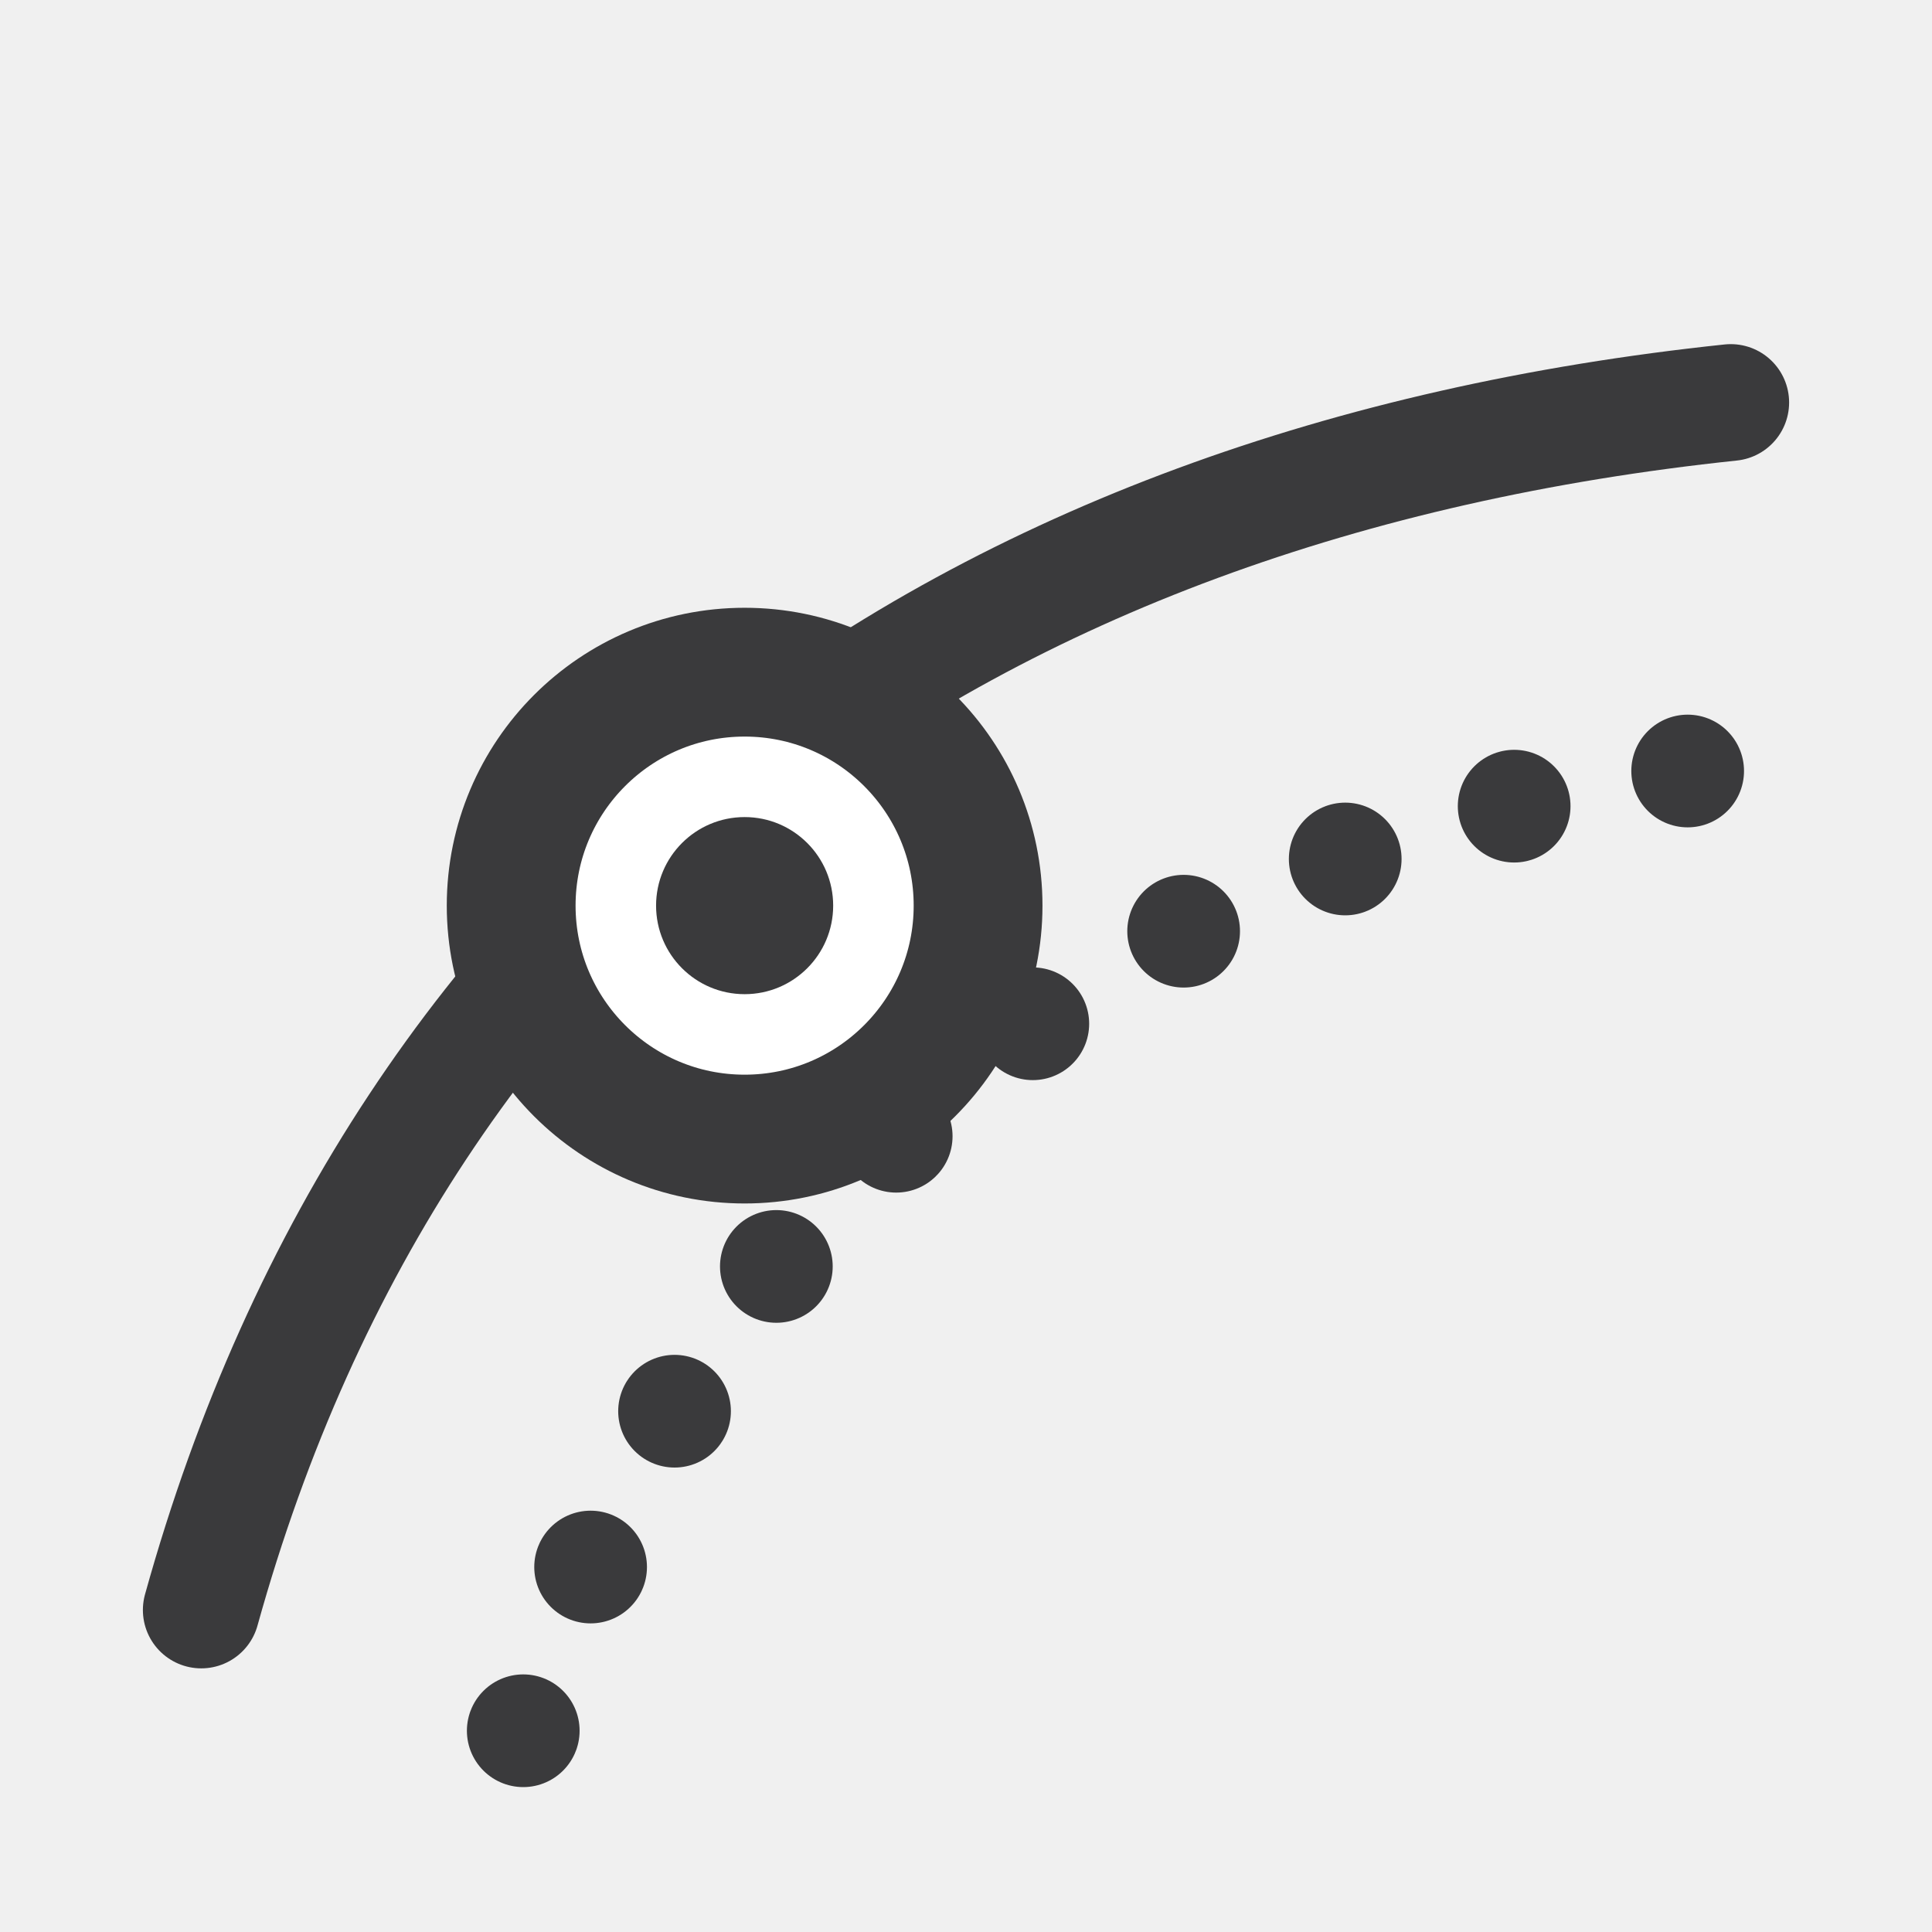
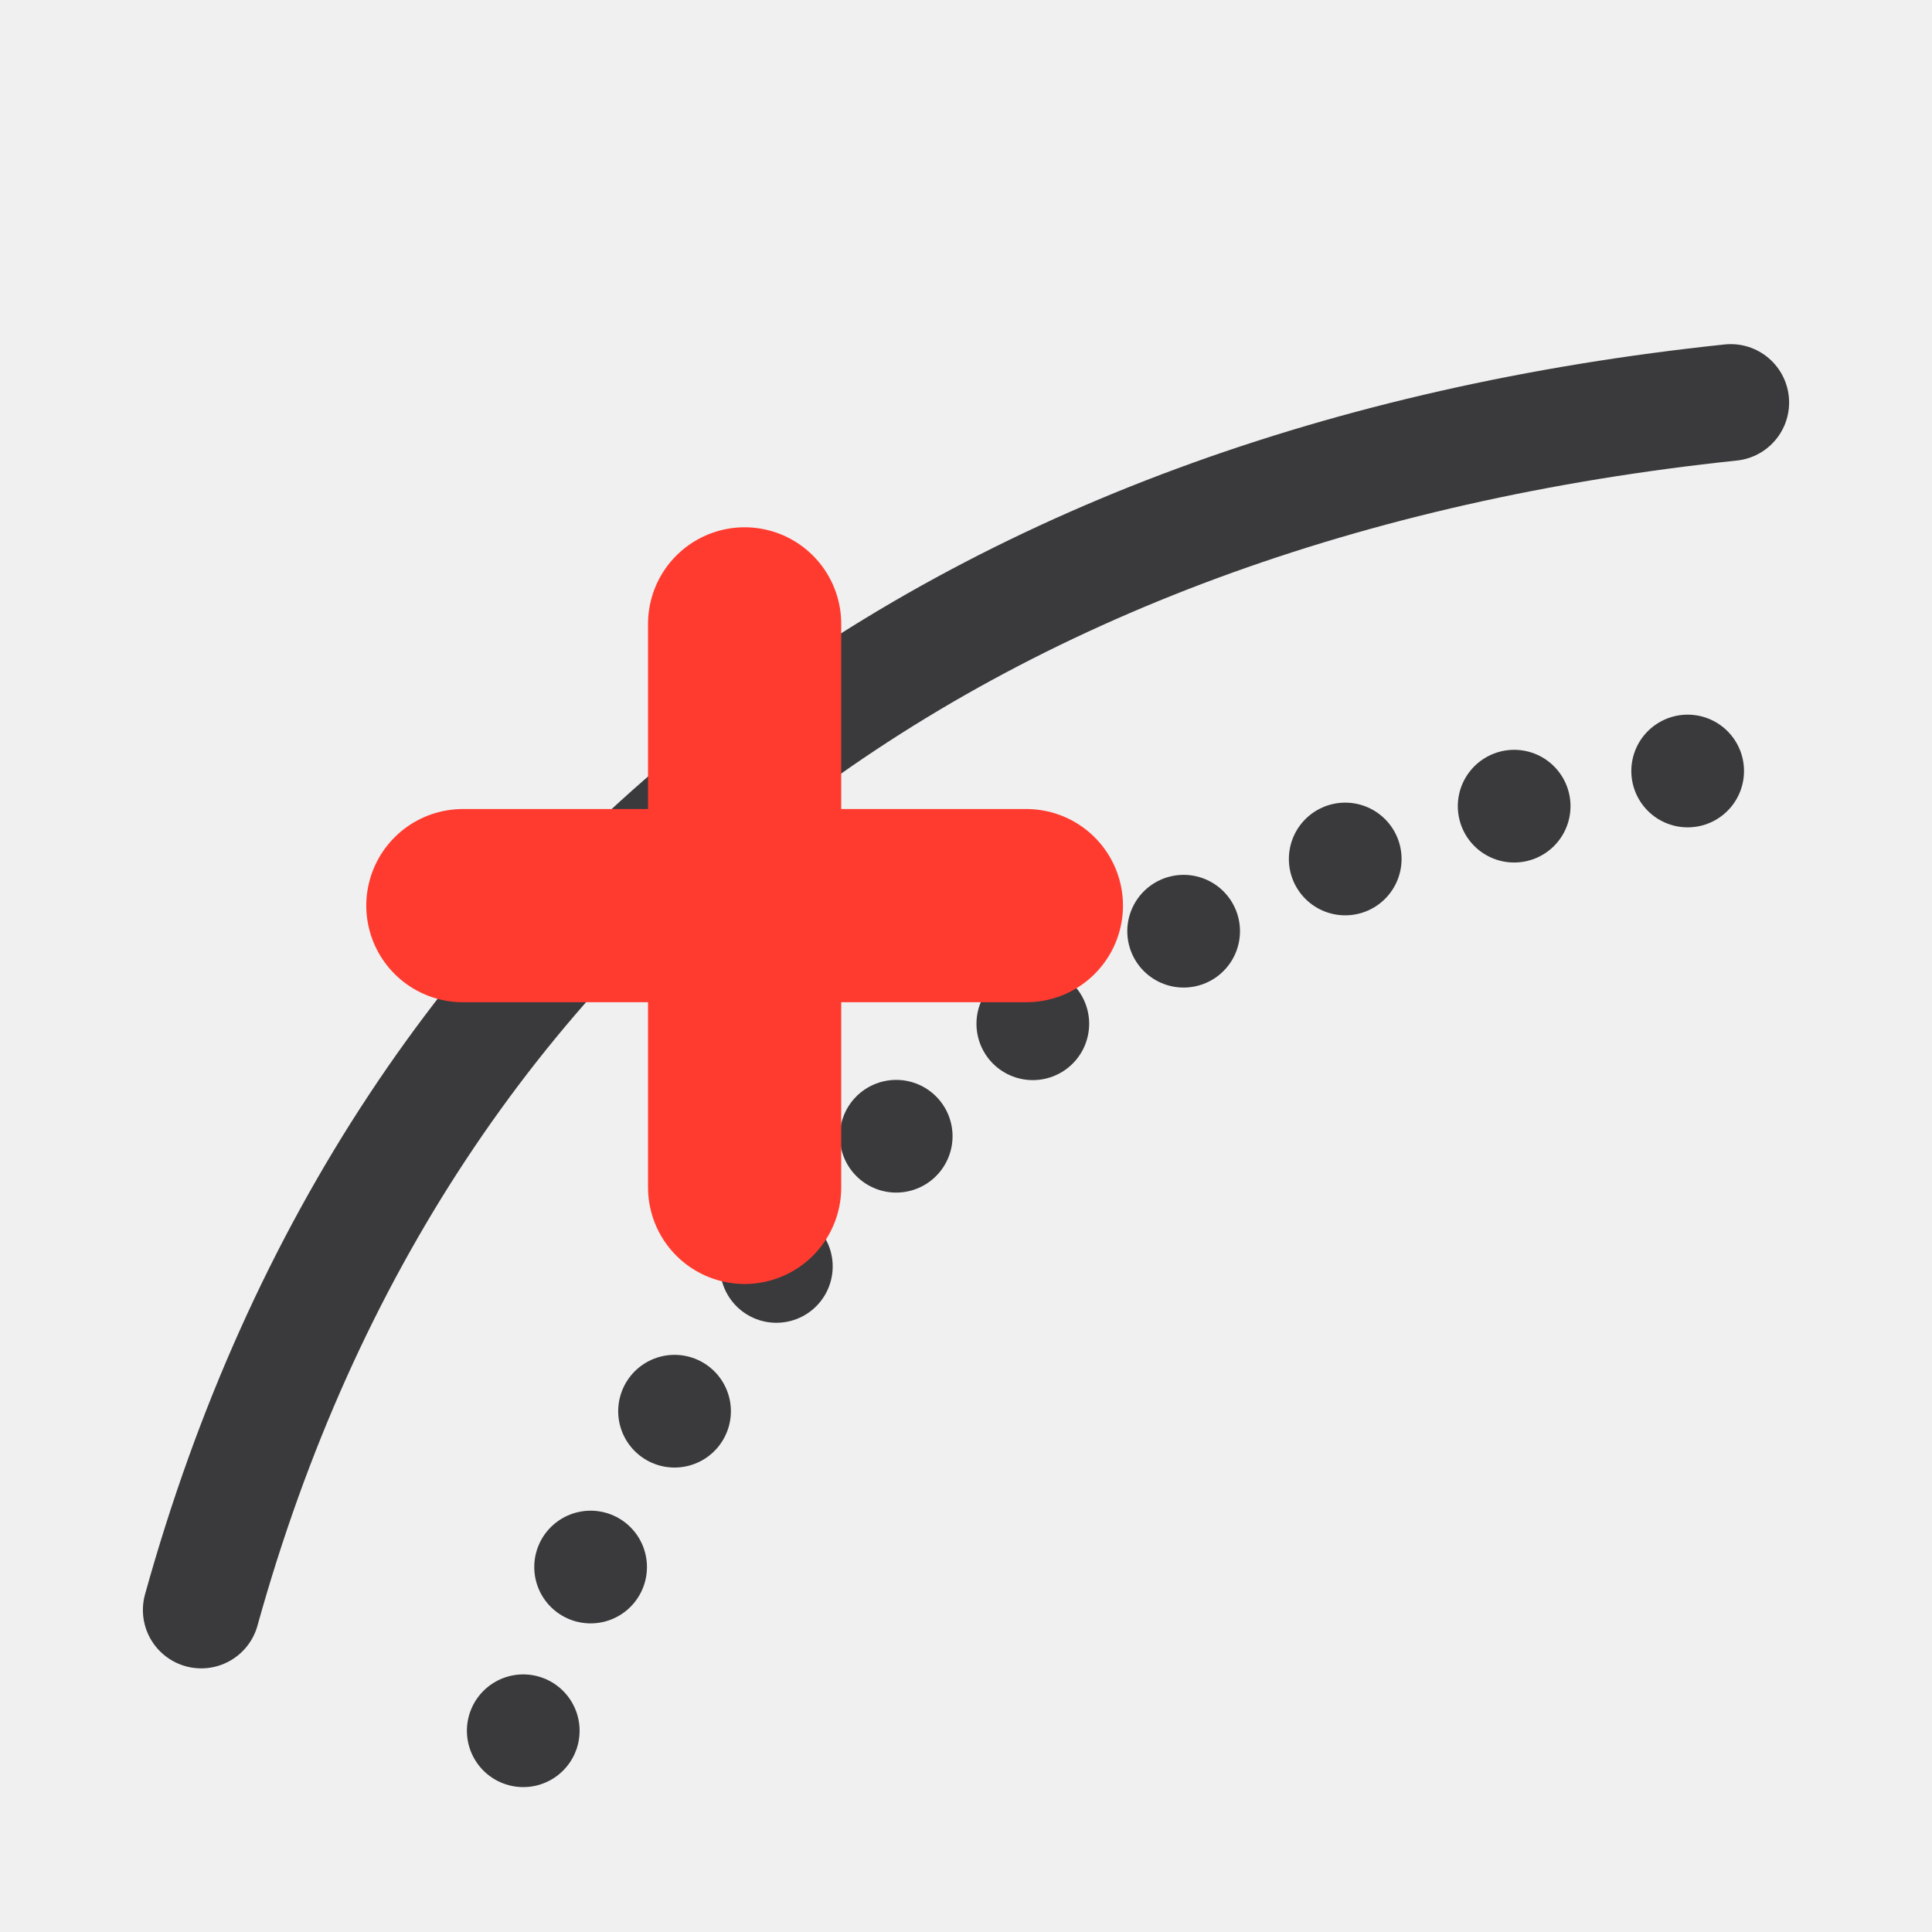
<svg xmlns="http://www.w3.org/2000/svg" width="24" height="24" viewBox="0 0 24 24">
  <g stroke-linecap="round" stroke-linejoin="round">
    <path fill="none" stroke="#3A3A3C" stroke-width="1.45" d="M2.5 20C5 11 12 6 21.5 5" />
    <path fill="none" stroke="#3A3A3C" stroke-width="1.4" stroke-dasharray="0 2.2" d="M6.5 21.5C9 14.5 14 10.5 21.5 9.5" />
-     <circle fill="#FFFFFF" stroke="#3A3A3C" stroke-width="1.6" cx="9.25" cy="11.25" r="2.9" />
-     <circle fill="#3A3A3C" cx="9.25" cy="11.25" r="1.1" />
+     <path fill="none" stroke="#FF3B30" stroke-width="2.4" d="M5.75 11.25h7M9.25 7.75v7" />
  </g>
</svg>
